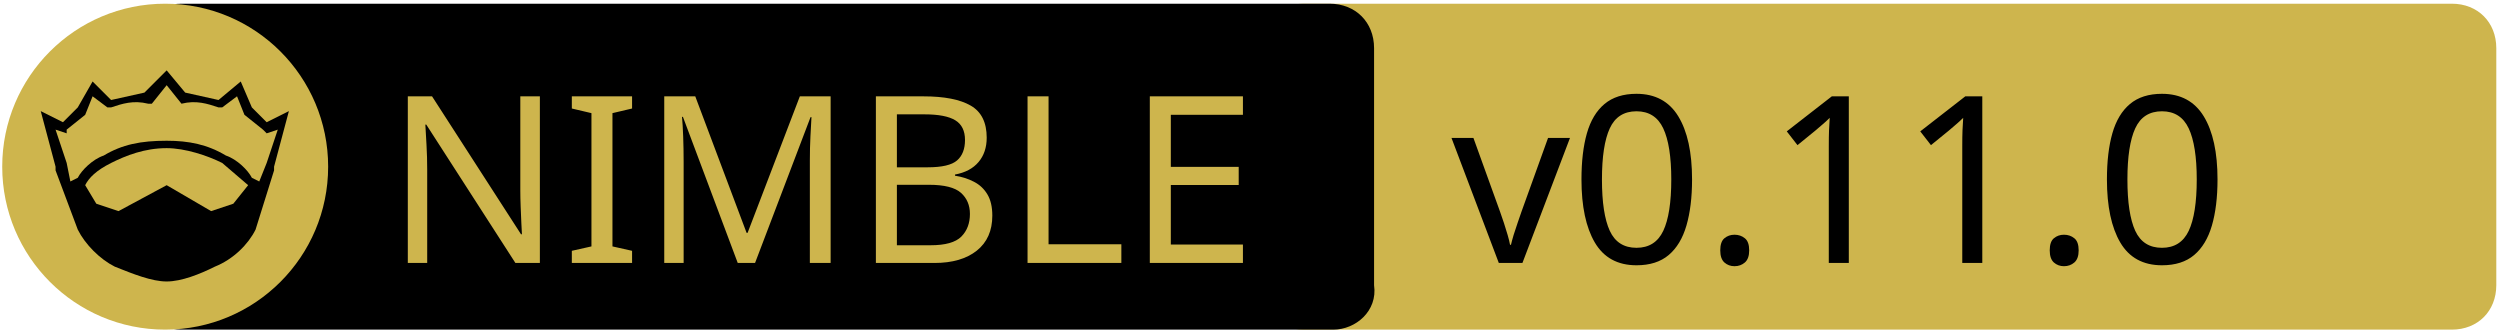
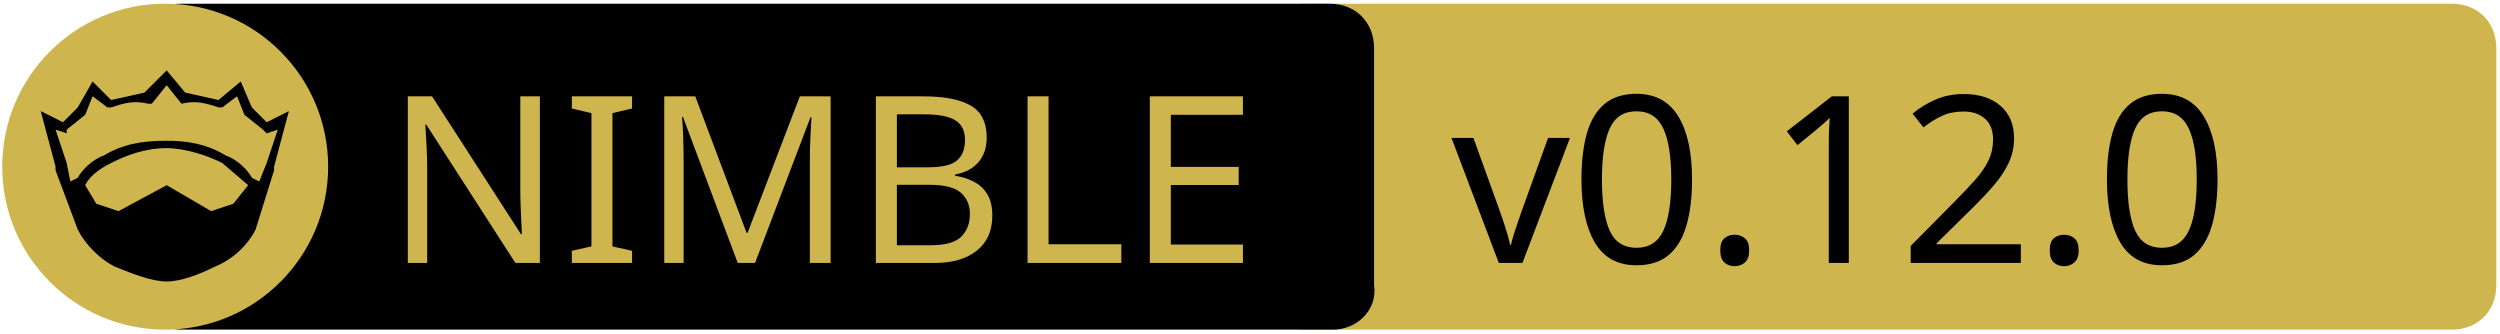
<svg xmlns="http://www.w3.org/2000/svg" xmlns:xlink="http://www.w3.org/1999/xlink" xml:space="preserve" viewBox="0 0 675 90">
  <a xlink:href="https://github.com/godot-nim/gdext-nim">
    <path fill="#CEB54D" d="M662 89H352c-7 0-12-5-12-12V13c0-7 5-12 12-12h310c7 0 12 5 12 12v64c0 7-5 12-12 12z" />
    <path d="M360 89H49c-7 0-12-5-12-12V13c0-7 5-12 12-12h310c7 0 12 5 12 12v64c1 7-5 12-11 12z" />
    <path fill="none" d="M60 25h316v45H60z" class="st0" />
    <circle cx="44.6" cy="45" r="44" fill="#CEB54D" class="st1" />
    <path d="m78 30-4 15v1l-5 16c-2 4-6 8-11 10-4 2-9 4-13 4s-9-2-14-4c-4-2-8-6-10-10l-6-16v-1l-4-15 6 3 4-4 4-7 5 5 9-2 6-6 5 6 9 2 6-5 3 7 4 4 6-3z" />
    <path fill="#CEB54D" d="m67 50-4 5-6 2-12-7-13 7-6-2-3-5c1-2 3-4 7-6s9-4 15-4c5 0 11 2 15 4l7 6z" class="st1" />
    <path fill="#CEB54D" d="m75 35-3 9-2 5-2-1c-1-2-4-5-7-6-5-3-10-4-16-4-7 0-12 1-17 4-3 1-6 4-7 6l-2 1-1-5-3-9 3 1v-1l5-4 2-5 4 3h1c3-1 6-2 10-1h1l4-5 4 5c4-1 7 0 10 1h1l4-3 2 5 5 4 1 1 3-1z" class="st1" />
    <text x="-442" y="-350" fill="#CEB54D" class="st1 st2 st3" font-family="'PT Sans Caption', 'Tahoma', 'Helvetica Neue Medium', 'PT Sans', sans-serif" font-size="63" transform="translate(546 421)">NIMBLE</text>
-     <text x="-154.1" y="-350" class="st1 st2 st3" font-family="'PT Sans Caption', 'Tahoma', 'Helvetica Neue Medium', 'PT Sans', sans-serif" font-size="63" transform="translate(546 421)">v0.11.0</text>
+     <text x="-154.1" y="-350" class="st1 st2 st3" font-family="'PT Sans Caption', 'Tahoma', 'Helvetica Neue Medium', 'PT Sans', sans-serif" font-size="63" transform="translate(546 421)">v0.12.0</text>
  </a>
</svg>
